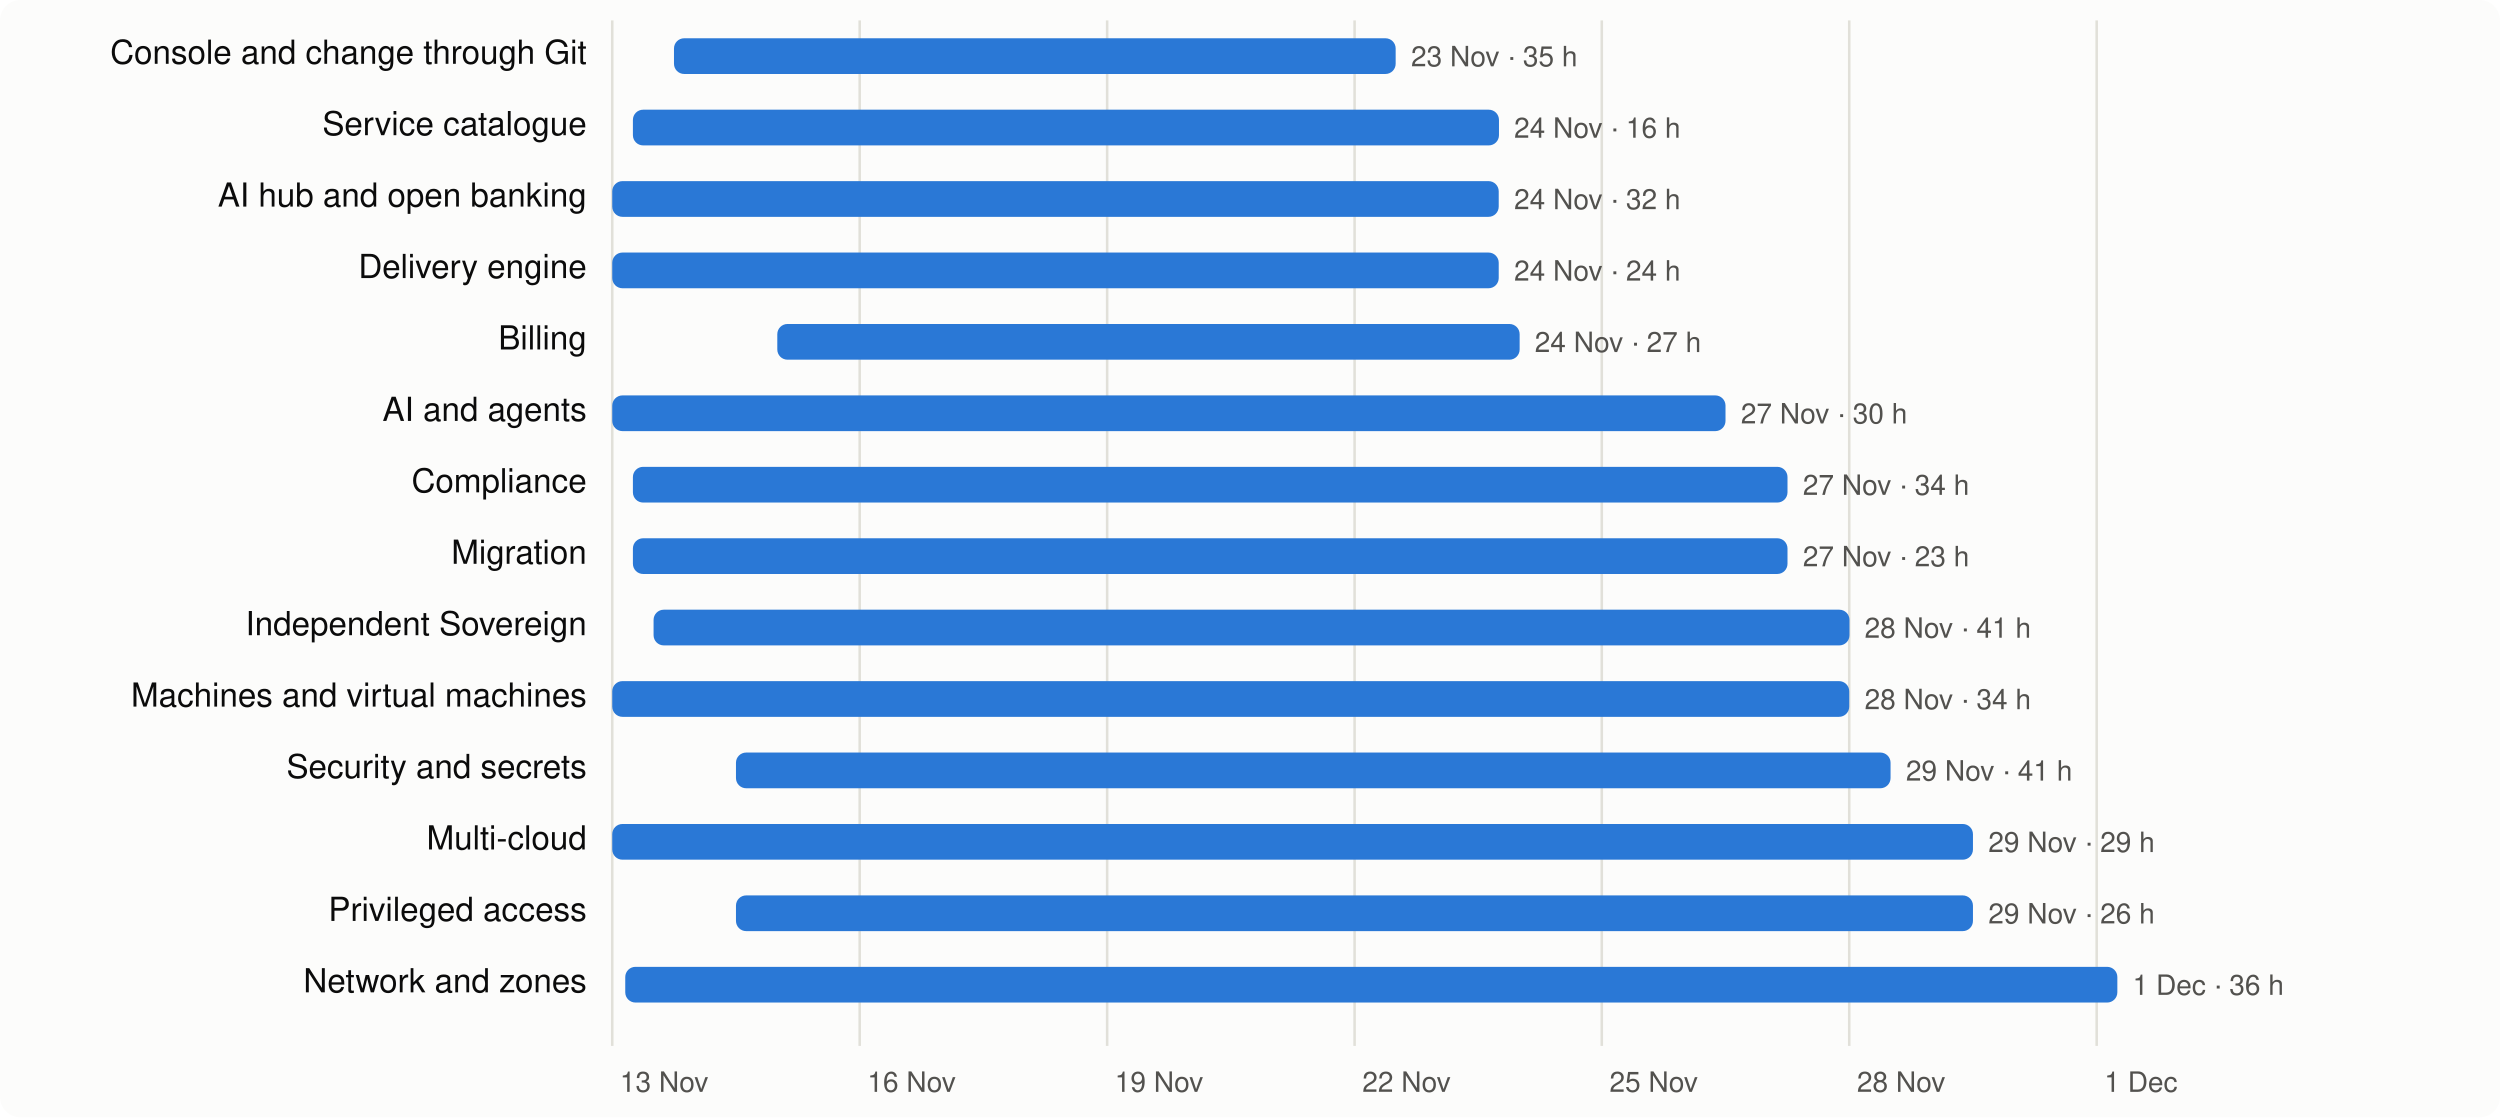
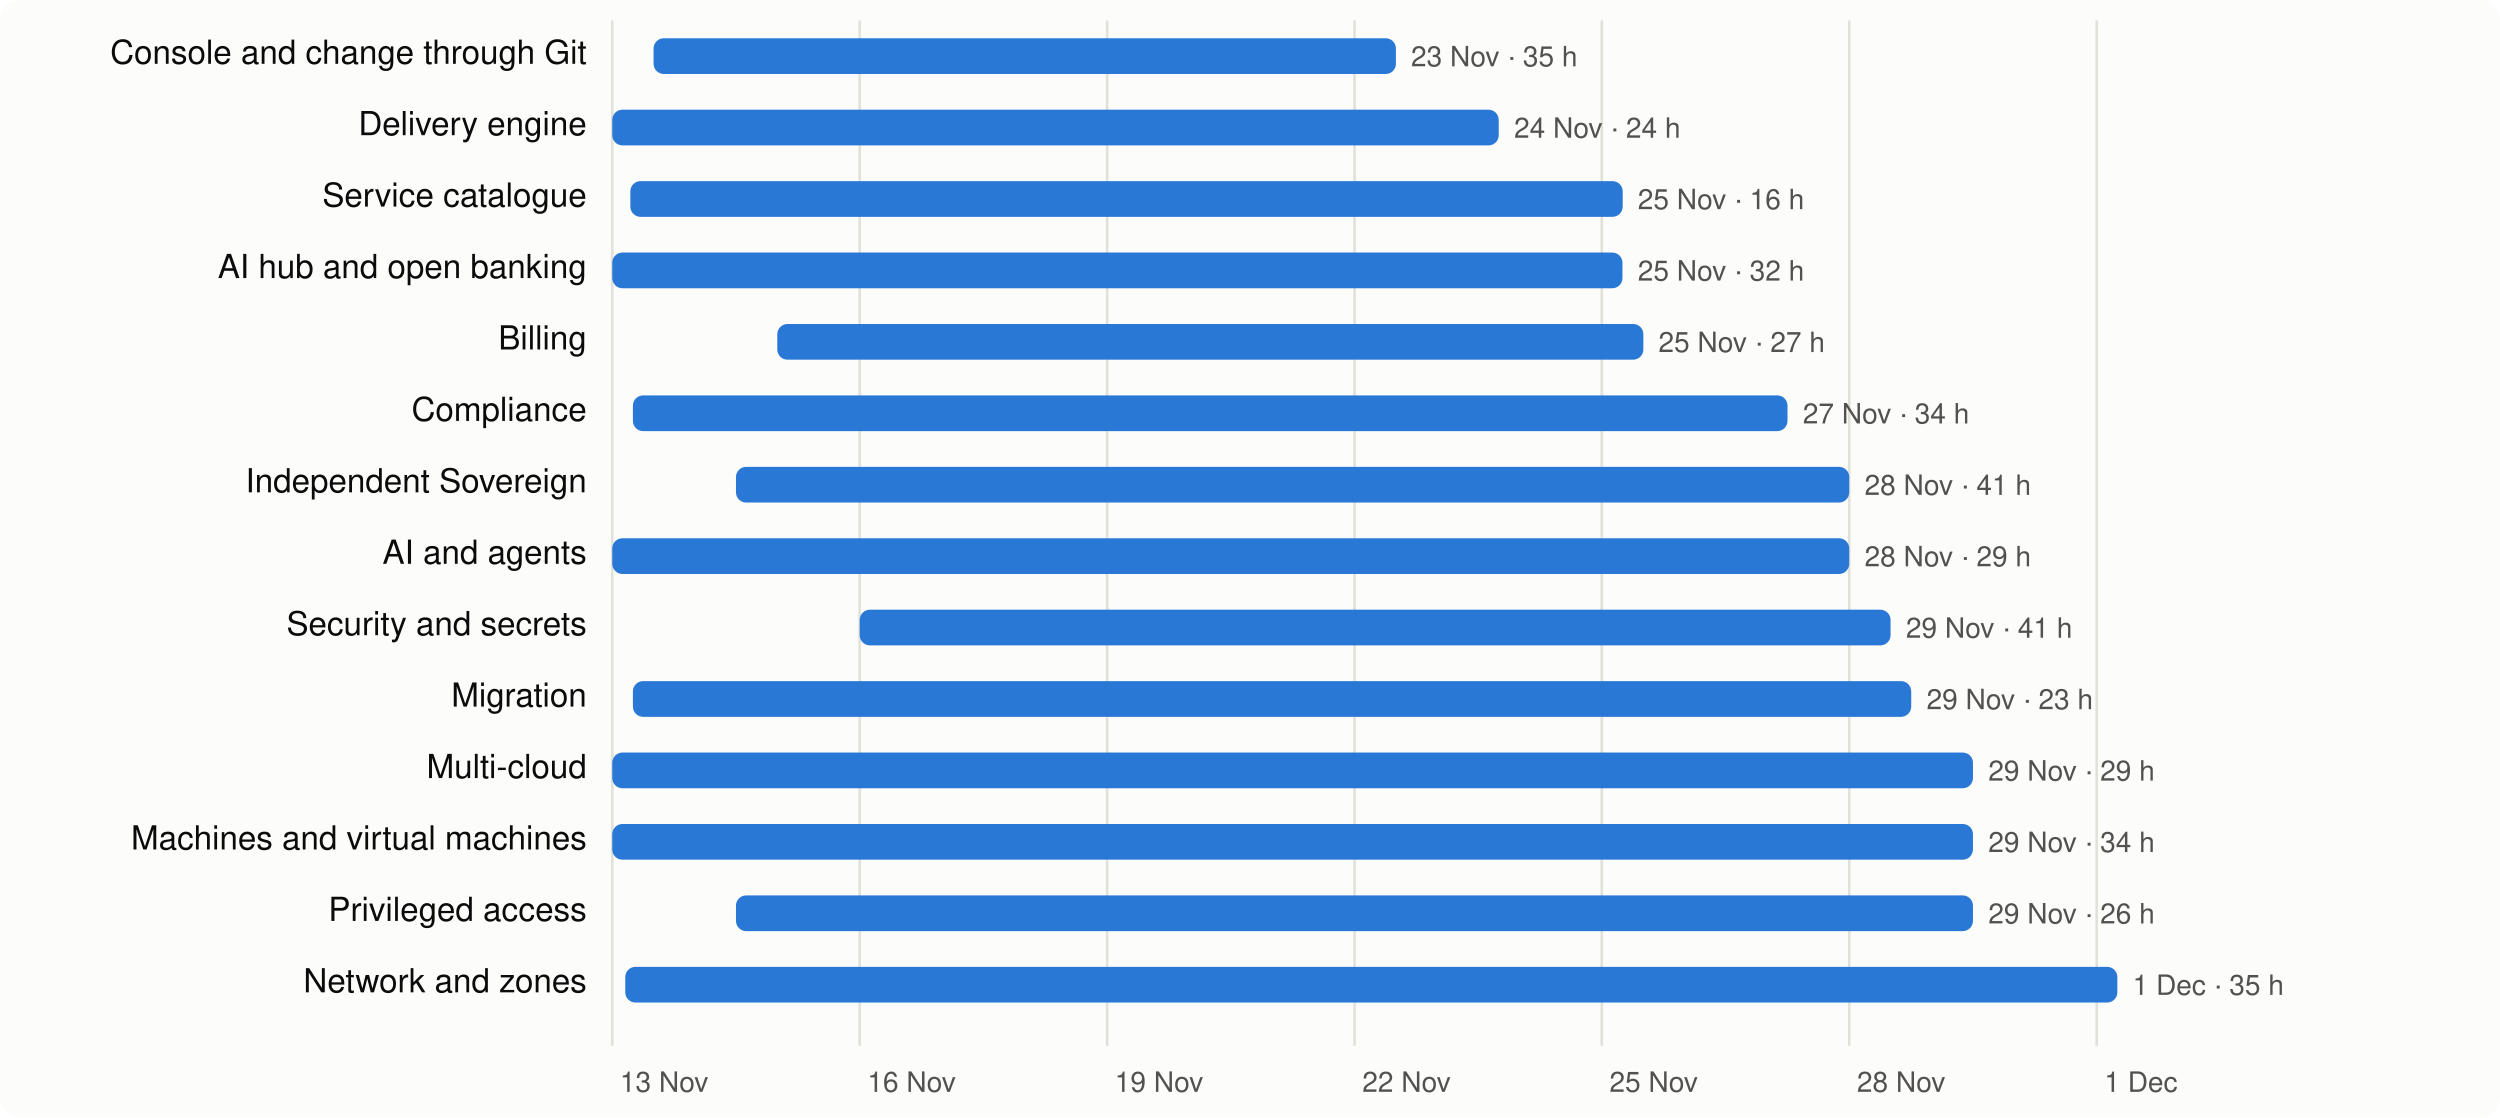
<svg xmlns="http://www.w3.org/2000/svg" viewBox="0 0 980 438" width="980" height="438" font-family="system-ui,-apple-system,Segoe UI,Helvetica,Arial,sans-serif" font-size="13">
  <rect width="980" height="438" rx="8" fill="#fcfcfb" />
  <line x1="240.0" x2="240.0" y1="8" y2="410" stroke="#e1e0d9" />
  <text x="243.0" y="428" fill="#52514e" font-size="11">13 Nov</text>
  <line x1="337.0" x2="337.0" y1="8" y2="410" stroke="#e1e0d9" />
  <text x="340.0" y="428" fill="#52514e" font-size="11">16 Nov</text>
  <line x1="434.0" x2="434.0" y1="8" y2="410" stroke="#e1e0d9" />
  <text x="437.0" y="428" fill="#52514e" font-size="11">19 Nov</text>
  <line x1="531.0" x2="531.0" y1="8" y2="410" stroke="#e1e0d9" />
  <text x="534.0" y="428" fill="#52514e" font-size="11">22 Nov</text>
  <line x1="627.9" x2="627.9" y1="8" y2="410" stroke="#e1e0d9" />
  <text x="630.9" y="428" fill="#52514e" font-size="11">25 Nov</text>
  <line x1="724.9" x2="724.9" y1="8" y2="410" stroke="#e1e0d9" />
  <text x="727.9" y="428" fill="#52514e" font-size="11">28 Nov</text>
  <line x1="821.9" x2="821.9" y1="8" y2="410" stroke="#e1e0d9" />
  <text x="824.9" y="428" fill="#52514e" font-size="11">1 Dec</text>
  <text x="230" y="25" text-anchor="end" fill="#0b0b0b">Console and change through Git</text>
-   <rect x="264.2" y="15" width="282.9" height="14" rx="4" fill="#2a78d6" />
+   <rect x="256.2" y="15" width="291.0" height="14" rx="4" fill="#2a78d6" />
  <text x="553.1" y="26" fill="#52514e" font-size="11">23 Nov · 35 h</text>
-   <text x="230" y="53" text-anchor="end" fill="#0b0b0b">Service catalogue</text>
-   <rect x="248.1" y="43" width="339.5" height="14" rx="4" fill="#2a78d6" />
-   <text x="593.5" y="54" fill="#52514e" font-size="11">24 Nov · 16 h</text>
-   <text x="230" y="81" text-anchor="end" fill="#0b0b0b">AI hub and open banking</text>
-   <rect x="240.0" y="71" width="347.5" height="14" rx="4" fill="#2a78d6" />
-   <text x="593.5" y="82" fill="#52514e" font-size="11">24 Nov · 32 h</text>
-   <text x="230" y="109" text-anchor="end" fill="#0b0b0b">Delivery engine</text>
-   <rect x="240.0" y="99" width="347.5" height="14" rx="4" fill="#2a78d6" />
-   <text x="593.5" y="110" fill="#52514e" font-size="11">24 Nov · 24 h</text>
+   <text x="230" y="53" text-anchor="end" fill="#0b0b0b">Delivery engine</text>
+   <rect x="240.0" y="43" width="347.5" height="14" rx="4" fill="#2a78d6" />
+   <text x="593.5" y="54" fill="#52514e" font-size="11">24 Nov · 24 h</text>
+   <text x="230" y="81" text-anchor="end" fill="#0b0b0b">Service catalogue</text>
+   <rect x="247.1" y="71" width="389.0" height="14" rx="4" fill="#2a78d6" />
+   <text x="642.0" y="82" fill="#52514e" font-size="11">25 Nov · 16 h</text>
+   <text x="230" y="109" text-anchor="end" fill="#0b0b0b">AI hub and open banking</text>
+   <rect x="240.0" y="99" width="396.0" height="14" rx="4" fill="#2a78d6" />
+   <text x="642.0" y="110" fill="#52514e" font-size="11">25 Nov · 32 h</text>
  <text x="230" y="137" text-anchor="end" fill="#0b0b0b">Billing</text>
-   <rect x="304.7" y="127" width="291.0" height="14" rx="4" fill="#2a78d6" />
-   <text x="601.6" y="138" fill="#52514e" font-size="11">24 Nov · 27 h</text>
-   <text x="230" y="165" text-anchor="end" fill="#0b0b0b">AI and agents</text>
-   <rect x="240.0" y="155" width="436.4" height="14" rx="4" fill="#2a78d6" />
-   <text x="682.4" y="166" fill="#52514e" font-size="11">27 Nov · 30 h</text>
-   <text x="230" y="193" text-anchor="end" fill="#0b0b0b">Compliance</text>
-   <rect x="248.1" y="183" width="452.6" height="14" rx="4" fill="#2a78d6" />
-   <text x="706.7" y="194" fill="#52514e" font-size="11">27 Nov · 34 h</text>
-   <text x="230" y="221" text-anchor="end" fill="#0b0b0b">Migration</text>
-   <rect x="248.1" y="211" width="452.6" height="14" rx="4" fill="#2a78d6" />
-   <text x="706.7" y="222" fill="#52514e" font-size="11">27 Nov · 23 h</text>
-   <text x="230" y="249" text-anchor="end" fill="#0b0b0b">Independent Sovereign</text>
-   <rect x="256.2" y="239" width="468.8" height="14" rx="4" fill="#2a78d6" />
-   <text x="730.9" y="250" fill="#52514e" font-size="11">28 Nov · 41 h</text>
-   <text x="230" y="277" text-anchor="end" fill="#0b0b0b">Machines and virtual machines</text>
-   <rect x="240.0" y="267" width="484.9" height="14" rx="4" fill="#2a78d6" />
-   <text x="730.9" y="278" fill="#52514e" font-size="11">28 Nov · 34 h</text>
-   <text x="230" y="305" text-anchor="end" fill="#0b0b0b">Security and secrets</text>
-   <rect x="288.5" y="295" width="452.6" height="14" rx="4" fill="#2a78d6" />
-   <text x="747.1" y="306" fill="#52514e" font-size="11">29 Nov · 41 h</text>
-   <text x="230" y="333" text-anchor="end" fill="#0b0b0b">Multi-cloud</text>
+   <rect x="304.7" y="127" width="339.5" height="14" rx="4" fill="#2a78d6" />
+   <text x="650.1" y="138" fill="#52514e" font-size="11">25 Nov · 27 h</text>
+   <text x="230" y="165" text-anchor="end" fill="#0b0b0b">Compliance</text>
+   <rect x="248.1" y="155" width="452.6" height="14" rx="4" fill="#2a78d6" />
+   <text x="706.7" y="166" fill="#52514e" font-size="11">27 Nov · 34 h</text>
+   <text x="230" y="193" text-anchor="end" fill="#0b0b0b">Independent Sovereign</text>
+   <rect x="288.5" y="183" width="436.4" height="14" rx="4" fill="#2a78d6" />
+   <text x="730.9" y="194" fill="#52514e" font-size="11">28 Nov · 41 h</text>
+   <text x="230" y="221" text-anchor="end" fill="#0b0b0b">AI and agents</text>
+   <rect x="240.0" y="211" width="484.9" height="14" rx="4" fill="#2a78d6" />
+   <text x="730.9" y="222" fill="#52514e" font-size="11">28 Nov · 29 h</text>
+   <text x="230" y="249" text-anchor="end" fill="#0b0b0b">Security and secrets</text>
+   <rect x="337.0" y="239" width="404.1" height="14" rx="4" fill="#2a78d6" />
+   <text x="747.1" y="250" fill="#52514e" font-size="11">29 Nov · 41 h</text>
+   <text x="230" y="277" text-anchor="end" fill="#0b0b0b">Migration</text>
+   <rect x="248.1" y="267" width="501.1" height="14" rx="4" fill="#2a78d6" />
+   <text x="755.2" y="278" fill="#52514e" font-size="11">29 Nov · 23 h</text>
+   <text x="230" y="305" text-anchor="end" fill="#0b0b0b">Multi-cloud</text>
+   <rect x="240.0" y="295" width="533.4" height="14" rx="4" fill="#2a78d6" />
+   <text x="779.4" y="306" fill="#52514e" font-size="11">29 Nov · 29 h</text>
+   <text x="230" y="333" text-anchor="end" fill="#0b0b0b">Machines and virtual machines</text>
  <rect x="240.0" y="323" width="533.4" height="14" rx="4" fill="#2a78d6" />
-   <text x="779.4" y="334" fill="#52514e" font-size="11">29 Nov · 29 h</text>
+   <text x="779.4" y="334" fill="#52514e" font-size="11">29 Nov · 34 h</text>
  <text x="230" y="361" text-anchor="end" fill="#0b0b0b">Privileged access</text>
  <rect x="288.5" y="351" width="484.9" height="14" rx="4" fill="#2a78d6" />
  <text x="779.4" y="362" fill="#52514e" font-size="11">29 Nov · 26 h</text>
  <text x="230" y="389" text-anchor="end" fill="#0b0b0b">Network and zones</text>
  <rect x="245.1" y="379" width="584.9" height="14" rx="4" fill="#2a78d6" />
-   <text x="836.0" y="390" fill="#52514e" font-size="11">1 Dec · 36 h</text>
+   <text x="836.0" y="390" fill="#52514e" font-size="11">1 Dec · 35 h</text>
</svg>
